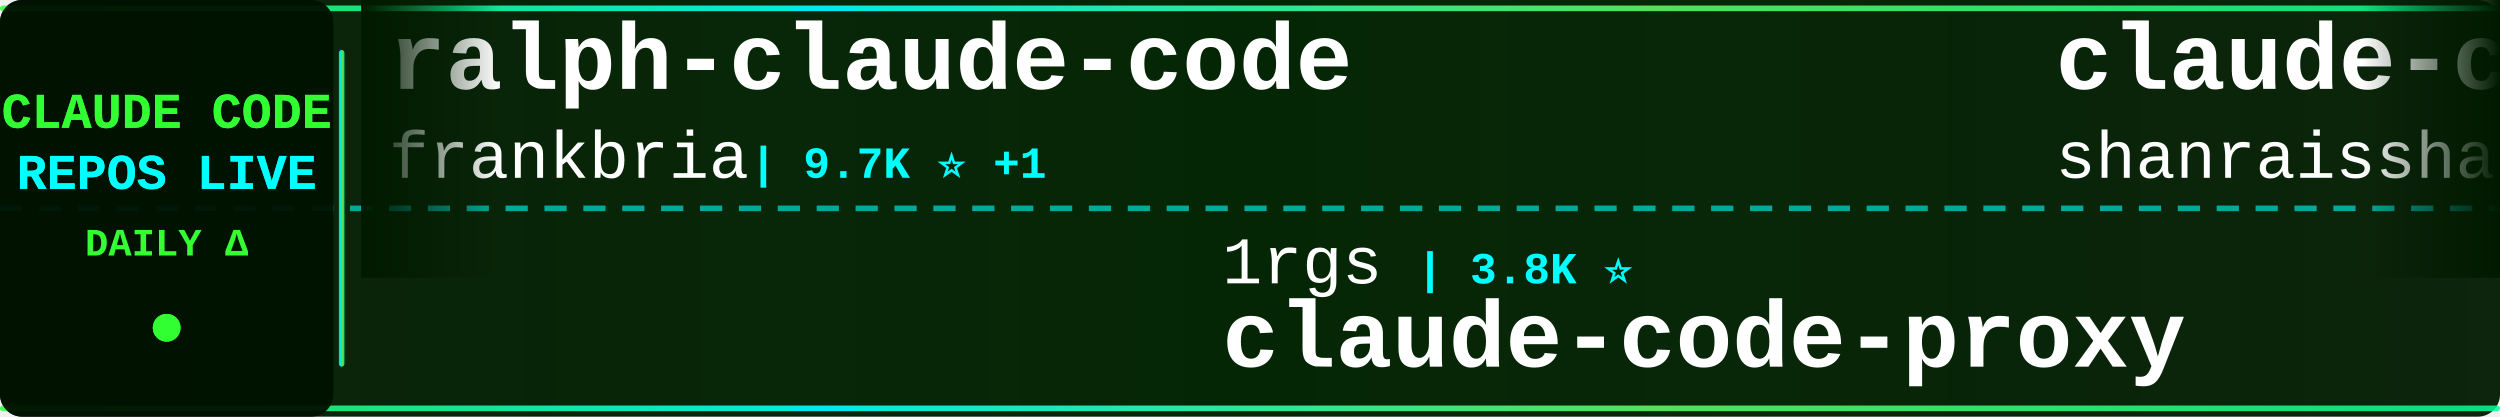
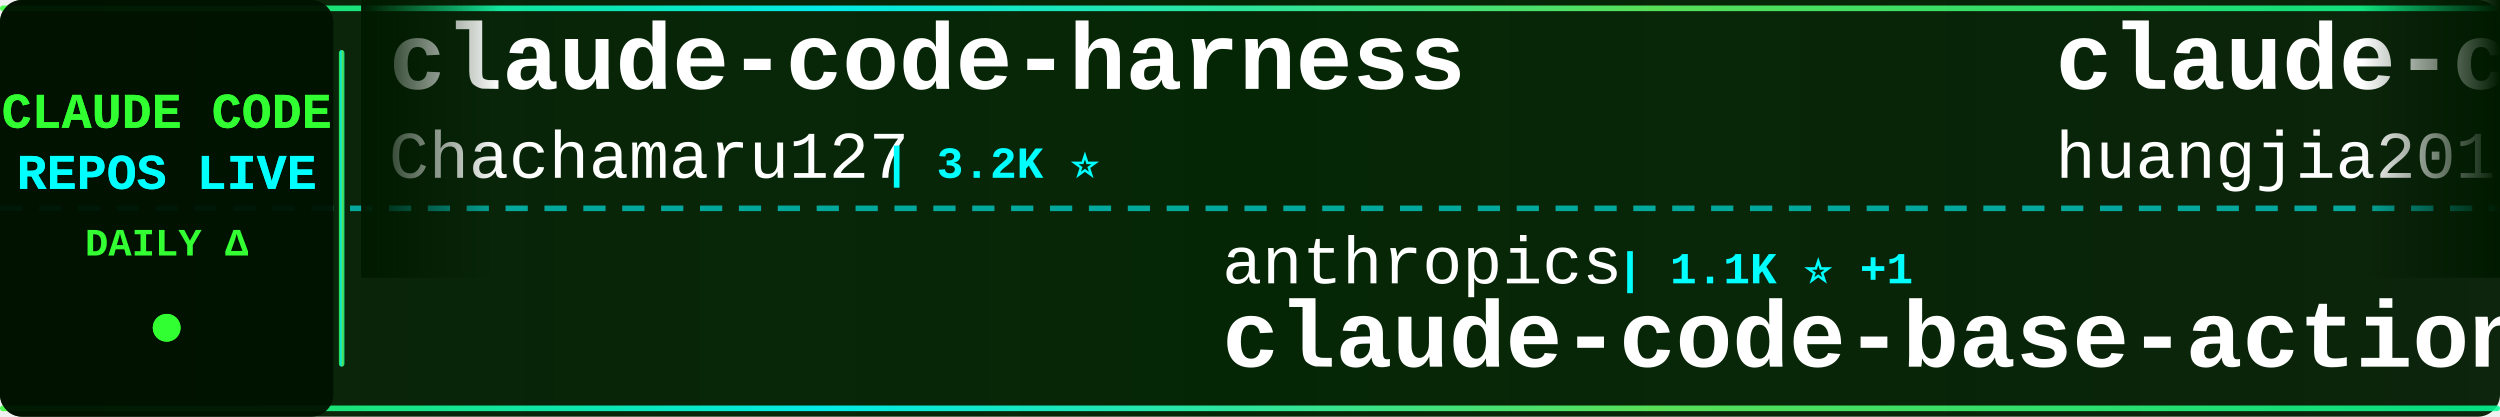
<svg xmlns="http://www.w3.org/2000/svg" width="900" height="150">
  <defs>
    <linearGradient id="tickerBg" x1="0%" y1="0%" x2="100%" y2="0%">
      <stop offset="0%" style="stop-color:#001a00;stop-opacity:0.95" />
      <stop offset="50%" style="stop-color:#002200;stop-opacity:0.98" />
      <stop offset="100%" style="stop-color:#001a00;stop-opacity:0.95" />
    </linearGradient>
    <linearGradient id="borderGrad" x1="0%" y1="0%" x2="100%" y2="0%">
      <stop offset="0%" style="stop-color:#33ff33;stop-opacity:0.85">
        <animate attributeName="stop-opacity" values="0.85;1;0.85" dur="2s" repeatCount="indefinite" />
      </stop>
      <stop offset="33%" style="stop-color:#00ffff;stop-opacity:0.9">
        <animate attributeName="stop-opacity" values="0.9;1;0.9" dur="2.2s" repeatCount="indefinite" />
      </stop>
      <stop offset="66%" style="stop-color:#66ff66;stop-opacity:0.85">
        <animate attributeName="stop-opacity" values="0.85;1;0.85" dur="1.8s" repeatCount="indefinite" />
      </stop>
      <stop offset="100%" style="stop-color:#00ff99;stop-opacity:0.85">
        <animate attributeName="stop-opacity" values="0.85;1;0.85" dur="2s" repeatCount="indefinite" />
      </stop>
    </linearGradient>
    <filter id="textGlow">
      <feGaussianBlur stdDeviation="0.1" result="coloredBlur" />
      <feMerge>
        <feMergeNode in="coloredBlur" />
        <feMergeNode in="SourceGraphic" />
      </feMerge>
    </filter>
    <filter id="metricGlow">
      <feGaussianBlur stdDeviation="0.2" result="coloredBlur" />
      <feMerge>
        <feMergeNode in="coloredBlur" />
        <feMergeNode in="SourceGraphic" />
      </feMerge>
    </filter>
    <linearGradient id="leftFade" x1="0%" y1="0%" x2="100%" y2="0%">
      <stop offset="0%" style="stop-color:#001a00;stop-opacity:1" />
      <stop offset="100%" style="stop-color:#001a00;stop-opacity:0" />
    </linearGradient>
    <linearGradient id="rightFade" x1="0%" y1="0%" x2="100%" y2="0%">
      <stop offset="0%" style="stop-color:#001a00;stop-opacity:0" />
      <stop offset="100%" style="stop-color:#001a00;stop-opacity:1" />
    </linearGradient>
  </defs>
  <rect width="900" height="150" fill="url(#tickerBg)" rx="8" />
  <rect x="0" y="2" width="900" height="2" fill="url(#borderGrad)" rx="1" />
  <rect x="0" y="146" width="900" height="2" fill="url(#borderGrad)" rx="1" />
  <line x1="0" y1="75" x2="900" y2="75" stroke="#00ffff" stroke-width="2" stroke-dasharray="8 6" opacity="0.6" />
  <rect x="0" y="0" width="120" height="150" fill="#001100" opacity="0.95" rx="8" />
  <text x="60" y="46" font-family="'Courier New', monospace" font-size="18" font-weight="bold" fill="#33ff33" text-anchor="middle" filter="url(#textGlow)">
    CLAUDE CODE
  </text>
  <text x="60" y="68" font-family="'Courier New', monospace" font-size="18" font-weight="bold" fill="#00ffff" text-anchor="middle" filter="url(#textGlow)">
    REPOS LIVE
  </text>
  <text x="60" y="92" font-family="'Courier New', monospace" font-size="14" font-weight="bold" fill="#33ff33" text-anchor="middle">
    DAILY Δ
  </text>
  <circle cx="60" cy="118" r="5" fill="#33ff33" filter="url(#metricGlow)">
    <animate attributeName="r" values="4;6;4" dur="1.5s" repeatCount="indefinite" />
    <animate attributeName="opacity" values="0.6;1;0.6" dur="1.5s" repeatCount="indefinite" />
  </circle>
  <rect x="122" y="18" width="2" height="114" fill="url(#borderGrad)" rx="1" />
  <clipPath id="tickerClip">
    <rect x="130" y="0" width="770" height="150" />
  </clipPath>
  <g clip-path="url(#tickerClip)">
    <g id="tickerItems">
      <animateTransform attributeName="transform" attributeType="XML" type="translate" from="0 0" to="-3000 0" dur="54s" repeatCount="indefinite" />
      <g transform="translate(0, 0)">
-         <text x="140" y="32" font-family="'Courier New', monospace" font-size="34" font-weight="bold" fill="#ffffff">ralph-claude-code</text>
-         <text x="140" y="64" font-family="'Courier New', monospace" font-size="24" font-weight="normal" fill="#ffffff" opacity="1.0">frankbria</text>
-         <text x="270" y="64" font-family="'Courier New', monospace" font-size="16" font-weight="bold" fill="#00ffff"> | 9.7K ⭐ +1</text>
+         <text x="140" y="32" font-family="'Courier New', monospace" font-size="34" font-weight="bold" fill="#ffffff">claude-code-harness</text>
+         <text x="140" y="64" font-family="'Courier New', monospace" font-size="24" font-weight="normal" fill="#ffffff" opacity="1.0">Chachamaru127</text>
+         <text x="318" y="64" font-family="'Courier New', monospace" font-size="16" font-weight="bold" fill="#00ffff"> | 3.2K ⭐</text>
      </g>
      <g transform="translate(300, 0)">
-         <text x="140" y="102" font-family="'Courier New', monospace" font-size="24" font-weight="normal" fill="#ffffff" opacity="1.0">1rgs</text>
-         <text x="210" y="102" font-family="'Courier New', monospace" font-size="16" font-weight="bold" fill="#00ffff"> | 3.8K ⭐</text>
-         <text x="140" y="132" font-family="'Courier New', monospace" font-size="34" font-weight="bold" fill="#ffffff">claude-code-proxy</text>
+         <text x="140" y="102" font-family="'Courier New', monospace" font-size="24" font-weight="normal" fill="#ffffff" opacity="1.0">anthropics</text>
+         <text x="282" y="102" font-family="'Courier New', monospace" font-size="16" font-weight="bold" fill="#00ffff"> | 1.1K ⭐ +1</text>
+         <text x="140" y="132" font-family="'Courier New', monospace" font-size="34" font-weight="bold" fill="#ffffff">claude-code-base-action</text>
      </g>
      <g transform="translate(600, 0)">
-         <text x="140" y="32" font-family="'Courier New', monospace" font-size="34" font-weight="bold" fill="#ffffff">claude-code-best-practic...</text>
-         <text x="140" y="64" font-family="'Courier New', monospace" font-size="24" font-weight="normal" fill="#ffffff" opacity="1.0">shanraisshan</text>
-         <text x="306" y="64" font-family="'Courier New', monospace" font-size="16" font-weight="bold" fill="#00ffff"> | 69.1K ⭐</text>
+         <text x="140" y="32" font-family="'Courier New', monospace" font-size="34" font-weight="bold" fill="#ffffff">claude-code-engineering</text>
+         <text x="140" y="64" font-family="'Courier New', monospace" font-size="24" font-weight="normal" fill="#ffffff" opacity="1.0">huangjia2019</text>
+         <text x="306" y="64" font-family="'Courier New', monospace" font-size="16" font-weight="bold" fill="#00ffff"> | 1.2K ⭐</text>
      </g>
      <g transform="translate(900, 0)">
-         <text x="140" y="102" font-family="'Courier New', monospace" font-size="24" font-weight="normal" fill="#ffffff" opacity="1.0">lorryjovens-hub</text>
-         <text x="342" y="102" font-family="'Courier New', monospace" font-size="16" font-weight="bold" fill="#00ffff"> | 1.7K ⭐</text>
-         <text x="140" y="132" font-family="'Courier New', monospace" font-size="34" font-weight="bold" fill="#ffffff">claude-code-rust</text>
+         <text x="140" y="102" font-family="'Courier New', monospace" font-size="24" font-weight="normal" fill="#ffffff" opacity="1.0">wanshuiyin</text>
+         <text x="282" y="102" font-family="'Courier New', monospace" font-size="16" font-weight="bold" fill="#00ffff"> | 19.2K ⭐ +23</text>
+         <text x="140" y="132" font-family="'Courier New', monospace" font-size="34" font-weight="bold" fill="#ffffff">Auto-claude-code-researc...</text>
      </g>
      <g transform="translate(1200, 0)">
-         <text x="140" y="32" font-family="'Courier New', monospace" font-size="34" font-weight="bold" fill="#ffffff">claude-code-workflows</text>
-         <text x="140" y="64" font-family="'Courier New', monospace" font-size="24" font-weight="normal" fill="#ffffff" opacity="1.0">OneRedOak</text>
-         <text x="270" y="64" font-family="'Courier New', monospace" font-size="16" font-weight="bold" fill="#00ffff"> | 3.9K ⭐</text>
+         <text x="140" y="32" font-family="'Courier New', monospace" font-size="34" font-weight="bold" fill="#ffffff">claude-code-settings</text>
+         <text x="140" y="64" font-family="'Courier New', monospace" font-size="24" font-weight="normal" fill="#ffffff" opacity="1.0">feiskyer</text>
+         <text x="258" y="64" font-family="'Courier New', monospace" font-size="16" font-weight="bold" fill="#00ffff"> | 1.7K ⭐</text>
      </g>
      <g transform="translate(1500, 0)">
-         <text x="140" y="102" font-family="'Courier New', monospace" font-size="24" font-weight="normal" fill="#ffffff" opacity="1.0">affaan-m</text>
-         <text x="258" y="102" font-family="'Courier New', monospace" font-size="16" font-weight="bold" fill="#00ffff"> | 303.2K ⭐ +219</text>
-         <text x="140" y="132" font-family="'Courier New', monospace" font-size="34" font-weight="bold" fill="#ffffff">ECC</text>
+         <text x="140" y="102" font-family="'Courier New', monospace" font-size="24" font-weight="normal" fill="#ffffff" opacity="1.0">anthropics</text>
+         <text x="282" y="102" font-family="'Courier New', monospace" font-size="16" font-weight="bold" fill="#00ffff"> | 6.9K ⭐ +5</text>
+         <text x="140" y="132" font-family="'Courier New', monospace" font-size="34" font-weight="bold" fill="#ffffff">claude-code-security-rev...</text>
      </g>
      <g transform="translate(1800, 0)">
-         <text x="140" y="32" font-family="'Courier New', monospace" font-size="34" font-weight="bold" fill="#ffffff">claude-code</text>
-         <text x="140" y="64" font-family="'Courier New', monospace" font-size="24" font-weight="normal" fill="#ffffff" opacity="1.0">alex000kim</text>
-         <text x="282" y="64" font-family="'Courier New', monospace" font-size="16" font-weight="bold" fill="#00ffff"> | 235 ⭐</text>
+         <text x="140" y="32" font-family="'Courier New', monospace" font-size="34" font-weight="bold" fill="#ffffff">Claude-Code-Usage-Monito...</text>
+         <text x="140" y="64" font-family="'Courier New', monospace" font-size="24" font-weight="normal" fill="#ffffff" opacity="1.0">Maciek-roboblog</text>
+         <text x="342" y="64" font-family="'Courier New', monospace" font-size="16" font-weight="bold" fill="#00ffff"> | 8.8K ⭐ -1</text>
      </g>
      <g transform="translate(2100, 0)">
-         <text x="140" y="102" font-family="'Courier New', monospace" font-size="24" font-weight="normal" fill="#ffffff" opacity="1.0">diet103</text>
-         <text x="246" y="102" font-family="'Courier New', monospace" font-size="16" font-weight="bold" fill="#00ffff"> | 10.1K ⭐</text>
-         <text x="140" y="132" font-family="'Courier New', monospace" font-size="34" font-weight="bold" fill="#ffffff">claude-code-infrastructu...</text>
+         <text x="140" y="102" font-family="'Courier New', monospace" font-size="24" font-weight="normal" fill="#ffffff" opacity="1.0">zstmfhy</text>
+         <text x="246" y="102" font-family="'Courier New', monospace" font-size="16" font-weight="bold" fill="#00ffff"> | 188 ⭐</text>
+         <text x="140" y="132" font-family="'Courier New', monospace" font-size="34" font-weight="bold" fill="#ffffff">Claude-code</text>
      </g>
      <g transform="translate(2400, 0)">
-         <text x="140" y="32" font-family="'Courier New', monospace" font-size="34" font-weight="bold" fill="#ffffff">Claude-Code-Usage-Monito...</text>
-         <text x="140" y="64" font-family="'Courier New', monospace" font-size="24" font-weight="normal" fill="#ffffff" opacity="1.0">Maciek-roboblog</text>
-         <text x="342" y="64" font-family="'Courier New', monospace" font-size="16" font-weight="bold" fill="#00ffff"> | 8.8K ⭐ +1</text>
+         <text x="140" y="32" font-family="'Courier New', monospace" font-size="34" font-weight="bold" fill="#ffffff">how-claude-code-works</text>
+         <text x="140" y="64" font-family="'Courier New', monospace" font-size="24" font-weight="normal" fill="#ffffff" opacity="1.0">Windy3f3f3f3f</text>
+         <text x="318" y="64" font-family="'Courier New', monospace" font-size="16" font-weight="bold" fill="#00ffff"> | 3.8K ⭐</text>
      </g>
      <g transform="translate(2700, 0)">
-         <text x="140" y="102" font-family="'Courier New', monospace" font-size="24" font-weight="normal" fill="#ffffff" opacity="1.0">SeemSeam</text>
-         <text x="258" y="102" font-family="'Courier New', monospace" font-size="16" font-weight="bold" fill="#00ffff"> | 3.6K ⭐ -1</text>
-         <text x="140" y="132" font-family="'Courier New', monospace" font-size="34" font-weight="bold" fill="#ffffff">claude_codex_bridge</text>
+         <text x="140" y="102" font-family="'Courier New', monospace" font-size="24" font-weight="normal" fill="#ffffff" opacity="1.0">ccplugins</text>
+         <text x="270" y="102" font-family="'Courier New', monospace" font-size="16" font-weight="bold" fill="#00ffff"> | 1.0K ⭐ +1</text>
+         <text x="140" y="132" font-family="'Courier New', monospace" font-size="34" font-weight="bold" fill="#ffffff">awesome-claude-code-plug...</text>
      </g>
      <g transform="translate(3000, 0)">
-         <text x="140" y="32" font-family="'Courier New', monospace" font-size="34" font-weight="bold" fill="#ffffff">ralph-claude-code</text>
-         <text x="140" y="64" font-family="'Courier New', monospace" font-size="24" font-weight="normal" fill="#ffffff" opacity="1.0">frankbria</text>
-         <text x="270" y="64" font-family="'Courier New', monospace" font-size="16" font-weight="bold" fill="#00ffff"> | 9.7K ⭐ +1</text>
+         <text x="140" y="32" font-family="'Courier New', monospace" font-size="34" font-weight="bold" fill="#ffffff">claude-code-harness</text>
+         <text x="140" y="64" font-family="'Courier New', monospace" font-size="24" font-weight="normal" fill="#ffffff" opacity="1.0">Chachamaru127</text>
+         <text x="318" y="64" font-family="'Courier New', monospace" font-size="16" font-weight="bold" fill="#00ffff"> | 3.2K ⭐</text>
      </g>
      <g transform="translate(3300, 0)">
-         <text x="140" y="102" font-family="'Courier New', monospace" font-size="24" font-weight="normal" fill="#ffffff" opacity="1.0">1rgs</text>
-         <text x="210" y="102" font-family="'Courier New', monospace" font-size="16" font-weight="bold" fill="#00ffff"> | 3.8K ⭐</text>
-         <text x="140" y="132" font-family="'Courier New', monospace" font-size="34" font-weight="bold" fill="#ffffff">claude-code-proxy</text>
+         <text x="140" y="102" font-family="'Courier New', monospace" font-size="24" font-weight="normal" fill="#ffffff" opacity="1.0">anthropics</text>
+         <text x="282" y="102" font-family="'Courier New', monospace" font-size="16" font-weight="bold" fill="#00ffff"> | 1.1K ⭐ +1</text>
+         <text x="140" y="132" font-family="'Courier New', monospace" font-size="34" font-weight="bold" fill="#ffffff">claude-code-base-action</text>
      </g>
      <g transform="translate(3600, 0)">
-         <text x="140" y="32" font-family="'Courier New', monospace" font-size="34" font-weight="bold" fill="#ffffff">claude-code-best-practic...</text>
-         <text x="140" y="64" font-family="'Courier New', monospace" font-size="24" font-weight="normal" fill="#ffffff" opacity="1.0">shanraisshan</text>
-         <text x="306" y="64" font-family="'Courier New', monospace" font-size="16" font-weight="bold" fill="#00ffff"> | 69.1K ⭐</text>
+         <text x="140" y="32" font-family="'Courier New', monospace" font-size="34" font-weight="bold" fill="#ffffff">claude-code-engineering</text>
+         <text x="140" y="64" font-family="'Courier New', monospace" font-size="24" font-weight="normal" fill="#ffffff" opacity="1.0">huangjia2019</text>
+         <text x="306" y="64" font-family="'Courier New', monospace" font-size="16" font-weight="bold" fill="#00ffff"> | 1.2K ⭐</text>
      </g>
      <g transform="translate(3900, 0)">
-         <text x="140" y="102" font-family="'Courier New', monospace" font-size="24" font-weight="normal" fill="#ffffff" opacity="1.0">lorryjovens-hub</text>
-         <text x="342" y="102" font-family="'Courier New', monospace" font-size="16" font-weight="bold" fill="#00ffff"> | 1.7K ⭐</text>
-         <text x="140" y="132" font-family="'Courier New', monospace" font-size="34" font-weight="bold" fill="#ffffff">claude-code-rust</text>
+         <text x="140" y="102" font-family="'Courier New', monospace" font-size="24" font-weight="normal" fill="#ffffff" opacity="1.0">wanshuiyin</text>
+         <text x="282" y="102" font-family="'Courier New', monospace" font-size="16" font-weight="bold" fill="#00ffff"> | 19.2K ⭐ +23</text>
+         <text x="140" y="132" font-family="'Courier New', monospace" font-size="34" font-weight="bold" fill="#ffffff">Auto-claude-code-researc...</text>
      </g>
    </g>
  </g>
  <rect x="130" y="0" width="50" height="100" fill="url(#leftFade)" />
  <rect x="850" y="0" width="50" height="100" fill="url(#rightFade)" />
</svg>
